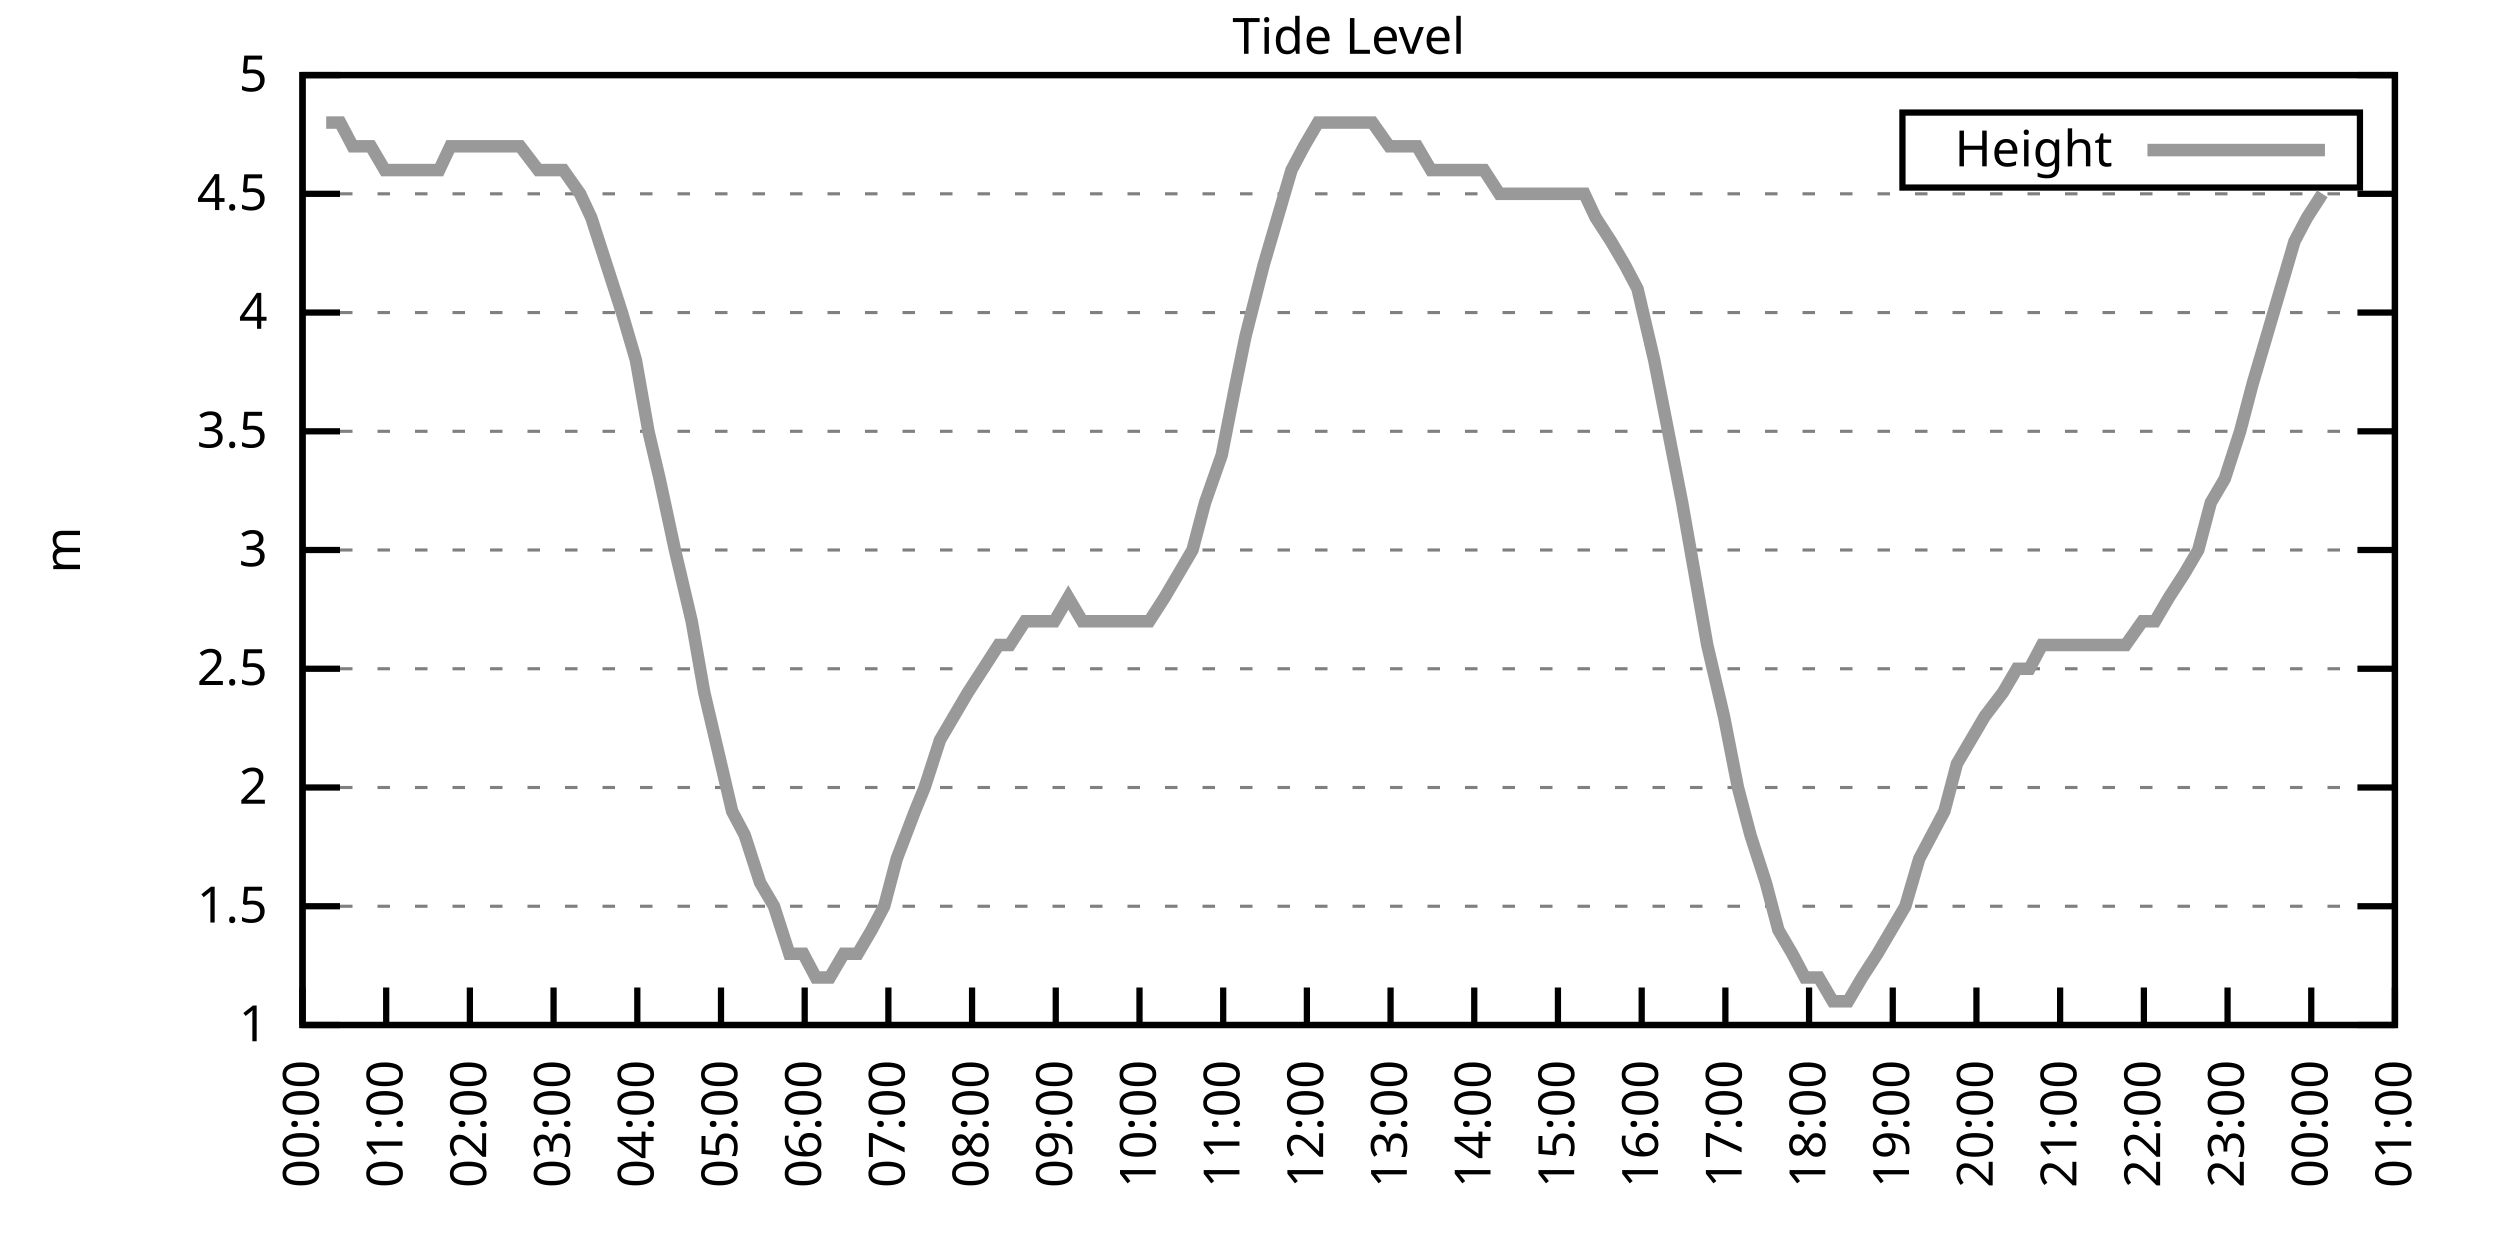
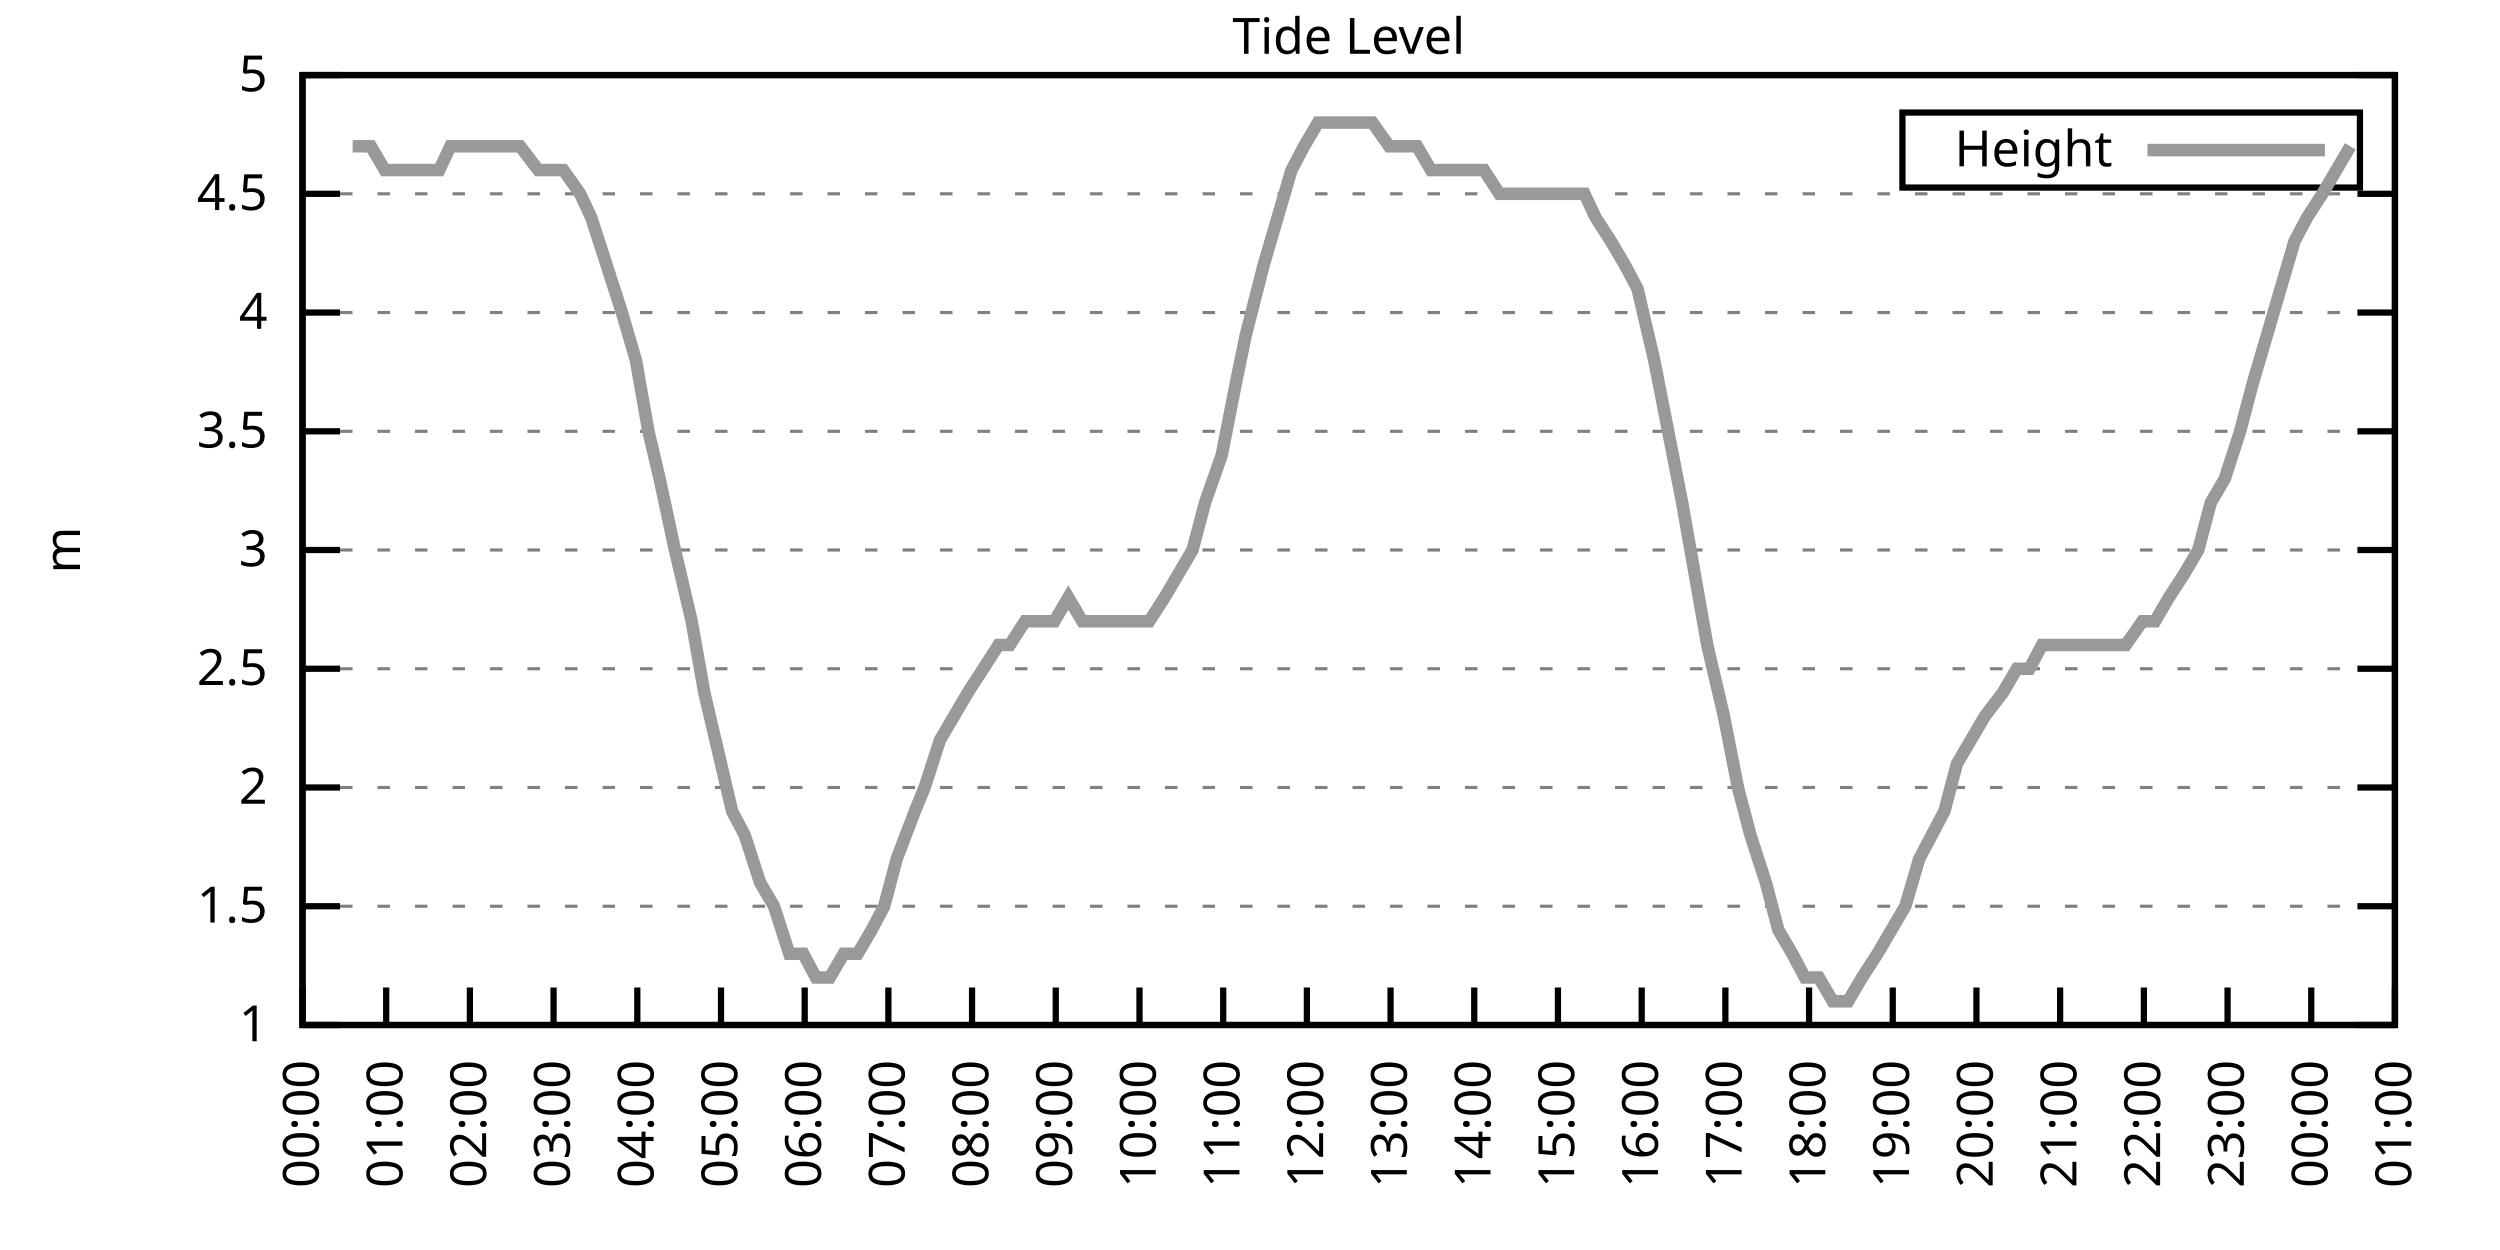
<svg xmlns="http://www.w3.org/2000/svg" xmlns:xlink="http://www.w3.org/1999/xlink" width="400" height="200" viewBox="0 0 400 200">
  <g id="gnuplot_canvas">
    <rect x="0" y="0" width="400" height="200" fill="none" />
    <defs>
      <circle id="gpDot" r="0.5" stroke-width="0.5" stroke="currentColor" />
      <path id="gpPt0" stroke-width="0.333" stroke="currentColor" d="M-1,0 h2 M0,-1 v2" />
      <path id="gpPt1" stroke-width="0.333" stroke="currentColor" d="M-1,-1 L1,1 M1,-1 L-1,1" />
      <path id="gpPt2" stroke-width="0.333" stroke="currentColor" d="M-1,0 L1,0 M0,-1 L0,1 M-1,-1 L1,1 M-1,1 L1,-1" />
      <rect id="gpPt3" stroke-width="0.333" stroke="currentColor" x="-1" y="-1" width="2" height="2" />
      <rect id="gpPt4" stroke-width="0.333" stroke="currentColor" fill="currentColor" x="-1" y="-1" width="2" height="2" />
      <circle id="gpPt5" stroke-width="0.333" stroke="currentColor" cx="0" cy="0" r="1" />
      <use xlink:href="#gpPt5" id="gpPt6" fill="currentColor" stroke="none" />
      <path id="gpPt7" stroke-width="0.333" stroke="currentColor" d="M0,-1.33 L-1.33,0.67 L1.33,0.67 z" />
      <use xlink:href="#gpPt7" id="gpPt8" fill="currentColor" stroke="none" />
      <use xlink:href="#gpPt7" id="gpPt9" stroke="currentColor" transform="rotate(180)" />
      <use xlink:href="#gpPt9" id="gpPt10" fill="currentColor" stroke="none" />
      <use xlink:href="#gpPt3" id="gpPt11" stroke="currentColor" transform="rotate(45)" />
      <use xlink:href="#gpPt11" id="gpPt12" fill="currentColor" stroke="none" />
      <path id="gpPt13" stroke-width="0.333" stroke="currentColor" d="M0,1.330 L1.265,0.411 L0.782,-1.067 L-0.782,-1.076 L-1.265,0.411 z" />
      <use xlink:href="#gpPt13" id="gpPt14" fill="currentColor" stroke="none" />
      <filter id="textbox" filterUnits="objectBoundingBox" x="0" y="0" height="1" width="1">
        <feFlood flood-color="white" flood-opacity="1" result="bgnd" />
        <feComposite in="SourceGraphic" in2="bgnd" operator="atop" />
      </filter>
      <filter id="greybox" filterUnits="objectBoundingBox" x="0" y="0" height="1" width="1">
        <feFlood flood-color="lightgrey" flood-opacity="1" result="grey" />
        <feComposite in="SourceGraphic" in2="grey" operator="atop" />
      </filter>
    </defs>
    <g fill="none" color="white" stroke="currentColor" stroke-width="1.00" stroke-linecap="butt" stroke-linejoin="miter">
</g>
    <g fill="none" color="black" stroke="currentColor" stroke-width="1.00" stroke-linecap="butt" stroke-linejoin="miter">
      <g stroke="none" shape-rendering="crispEdges">
        <polygon fill="rgb(255, 255, 255)" points="48.40,164.00 383.18,164.00 383.18,12.02 48.40,12.02 " />
      </g>
    </g>
    <g fill="none" color="black" stroke="currentColor" stroke-width="1.00" stroke-linecap="butt" stroke-linejoin="miter">
</g>
    <g fill="none" color="black" stroke="black" stroke-width="0.50" stroke-linecap="butt" stroke-linejoin="miter">
</g>
    <g fill="none" color="gray" stroke="currentColor" stroke-width="0.50" stroke-linecap="butt" stroke-linejoin="miter">
      <path stroke="gray" stroke-dasharray="2,4" class="gridline" d="M48.40,164.00 L383.19,164.00  " />
    </g>
    <g fill="none" color="gray" stroke="gray" stroke-width="1.00" stroke-linecap="butt" stroke-linejoin="miter">
</g>
    <g fill="none" color="black" stroke="currentColor" stroke-width="1.00" stroke-linecap="butt" stroke-linejoin="miter">
      <path stroke="black" d="M48.40,164.00 L54.40,164.00 M383.19,164.00 L377.19,164.00  " />
      <g transform="translate(42.80,166.60)" stroke="none" fill="black" font-family="Sans" font-size="8.00" text-anchor="end">
        <text>
          <tspan font-family="Sans"> 1</tspan>
        </text>
      </g>
    </g>
    <g fill="none" color="black" stroke="currentColor" stroke-width="1.00" stroke-linecap="butt" stroke-linejoin="miter">
</g>
    <g fill="none" color="black" stroke="black" stroke-width="0.50" stroke-linecap="butt" stroke-linejoin="miter">
</g>
    <g fill="none" color="gray" stroke="currentColor" stroke-width="0.50" stroke-linecap="butt" stroke-linejoin="miter">
      <path stroke="gray" stroke-dasharray="2,4" class="gridline" d="M48.40,145.00 L383.19,145.00  " />
    </g>
    <g fill="none" color="gray" stroke="gray" stroke-width="1.00" stroke-linecap="butt" stroke-linejoin="miter">
</g>
    <g fill="none" color="black" stroke="currentColor" stroke-width="1.00" stroke-linecap="butt" stroke-linejoin="miter">
      <path stroke="black" d="M48.40,145.00 L54.40,145.00 M383.19,145.00 L377.19,145.00  " />
      <g transform="translate(42.80,147.60)" stroke="none" fill="black" font-family="Sans" font-size="8.00" text-anchor="end">
        <text>
          <tspan font-family="Sans"> 1.5</tspan>
        </text>
      </g>
    </g>
    <g fill="none" color="black" stroke="currentColor" stroke-width="1.00" stroke-linecap="butt" stroke-linejoin="miter">
</g>
    <g fill="none" color="black" stroke="black" stroke-width="0.50" stroke-linecap="butt" stroke-linejoin="miter">
</g>
    <g fill="none" color="gray" stroke="currentColor" stroke-width="0.50" stroke-linecap="butt" stroke-linejoin="miter">
      <path stroke="gray" stroke-dasharray="2,4" class="gridline" d="M48.40,126.00 L383.19,126.00  " />
    </g>
    <g fill="none" color="gray" stroke="gray" stroke-width="1.00" stroke-linecap="butt" stroke-linejoin="miter">
</g>
    <g fill="none" color="black" stroke="currentColor" stroke-width="1.00" stroke-linecap="butt" stroke-linejoin="miter">
      <path stroke="black" d="M48.40,126.00 L54.40,126.00 M383.19,126.00 L377.19,126.00  " />
      <g transform="translate(42.80,128.60)" stroke="none" fill="black" font-family="Sans" font-size="8.00" text-anchor="end">
        <text>
          <tspan font-family="Sans"> 2</tspan>
        </text>
      </g>
    </g>
    <g fill="none" color="black" stroke="currentColor" stroke-width="1.00" stroke-linecap="butt" stroke-linejoin="miter">
</g>
    <g fill="none" color="black" stroke="black" stroke-width="0.50" stroke-linecap="butt" stroke-linejoin="miter">
</g>
    <g fill="none" color="gray" stroke="currentColor" stroke-width="0.50" stroke-linecap="butt" stroke-linejoin="miter">
      <path stroke="gray" stroke-dasharray="2,4" class="gridline" d="M48.40,107.00 L383.19,107.00  " />
    </g>
    <g fill="none" color="gray" stroke="gray" stroke-width="1.00" stroke-linecap="butt" stroke-linejoin="miter">
</g>
    <g fill="none" color="black" stroke="currentColor" stroke-width="1.00" stroke-linecap="butt" stroke-linejoin="miter">
      <path stroke="black" d="M48.40,107.00 L54.40,107.00 M383.19,107.00 L377.19,107.00  " />
      <g transform="translate(42.80,109.60)" stroke="none" fill="black" font-family="Sans" font-size="8.00" text-anchor="end">
        <text>
          <tspan font-family="Sans"> 2.5</tspan>
        </text>
      </g>
    </g>
    <g fill="none" color="black" stroke="currentColor" stroke-width="1.00" stroke-linecap="butt" stroke-linejoin="miter">
</g>
    <g fill="none" color="black" stroke="black" stroke-width="0.50" stroke-linecap="butt" stroke-linejoin="miter">
</g>
    <g fill="none" color="gray" stroke="currentColor" stroke-width="0.50" stroke-linecap="butt" stroke-linejoin="miter">
      <path stroke="gray" stroke-dasharray="2,4" class="gridline" d="M48.40,88.00 L383.19,88.00  " />
    </g>
    <g fill="none" color="gray" stroke="gray" stroke-width="1.00" stroke-linecap="butt" stroke-linejoin="miter">
</g>
    <g fill="none" color="black" stroke="currentColor" stroke-width="1.00" stroke-linecap="butt" stroke-linejoin="miter">
      <path stroke="black" d="M48.40,88.00 L54.40,88.00 M383.19,88.00 L377.19,88.00  " />
      <g transform="translate(42.80,90.60)" stroke="none" fill="black" font-family="Sans" font-size="8.00" text-anchor="end">
        <text>
          <tspan font-family="Sans"> 3</tspan>
        </text>
      </g>
    </g>
    <g fill="none" color="black" stroke="currentColor" stroke-width="1.00" stroke-linecap="butt" stroke-linejoin="miter">
</g>
    <g fill="none" color="black" stroke="black" stroke-width="0.50" stroke-linecap="butt" stroke-linejoin="miter">
</g>
    <g fill="none" color="gray" stroke="currentColor" stroke-width="0.50" stroke-linecap="butt" stroke-linejoin="miter">
      <path stroke="gray" stroke-dasharray="2,4" class="gridline" d="M48.40,69.01 L383.19,69.01  " />
    </g>
    <g fill="none" color="gray" stroke="gray" stroke-width="1.00" stroke-linecap="butt" stroke-linejoin="miter">
</g>
    <g fill="none" color="black" stroke="currentColor" stroke-width="1.00" stroke-linecap="butt" stroke-linejoin="miter">
      <path stroke="black" d="M48.40,69.01 L54.40,69.01 M383.19,69.01 L377.19,69.01  " />
      <g transform="translate(42.80,71.61)" stroke="none" fill="black" font-family="Sans" font-size="8.00" text-anchor="end">
        <text>
          <tspan font-family="Sans"> 3.5</tspan>
        </text>
      </g>
    </g>
    <g fill="none" color="black" stroke="currentColor" stroke-width="1.00" stroke-linecap="butt" stroke-linejoin="miter">
</g>
    <g fill="none" color="black" stroke="black" stroke-width="0.50" stroke-linecap="butt" stroke-linejoin="miter">
</g>
    <g fill="none" color="gray" stroke="currentColor" stroke-width="0.50" stroke-linecap="butt" stroke-linejoin="miter">
      <path stroke="gray" stroke-dasharray="2,4" class="gridline" d="M48.40,50.01 L383.19,50.01  " />
    </g>
    <g fill="none" color="gray" stroke="gray" stroke-width="1.00" stroke-linecap="butt" stroke-linejoin="miter">
</g>
    <g fill="none" color="black" stroke="currentColor" stroke-width="1.00" stroke-linecap="butt" stroke-linejoin="miter">
      <path stroke="black" d="M48.40,50.01 L54.40,50.01 M383.19,50.01 L377.19,50.01  " />
      <g transform="translate(42.80,52.61)" stroke="none" fill="black" font-family="Sans" font-size="8.00" text-anchor="end">
        <text>
          <tspan font-family="Sans"> 4</tspan>
        </text>
      </g>
    </g>
    <g fill="none" color="black" stroke="currentColor" stroke-width="1.00" stroke-linecap="butt" stroke-linejoin="miter">
</g>
    <g fill="none" color="black" stroke="black" stroke-width="0.50" stroke-linecap="butt" stroke-linejoin="miter">
</g>
    <g fill="none" color="gray" stroke="currentColor" stroke-width="0.50" stroke-linecap="butt" stroke-linejoin="miter">
      <path stroke="gray" stroke-dasharray="2,4" class="gridline" d="M48.40,31.01 L383.19,31.01  " />
    </g>
    <g fill="none" color="gray" stroke="gray" stroke-width="1.00" stroke-linecap="butt" stroke-linejoin="miter">
</g>
    <g fill="none" color="black" stroke="currentColor" stroke-width="1.00" stroke-linecap="butt" stroke-linejoin="miter">
      <path stroke="black" d="M48.40,31.01 L54.40,31.01 M383.19,31.01 L377.19,31.01  " />
      <g transform="translate(42.80,33.61)" stroke="none" fill="black" font-family="Sans" font-size="8.00" text-anchor="end">
        <text>
          <tspan font-family="Sans"> 4.5</tspan>
        </text>
      </g>
    </g>
    <g fill="none" color="black" stroke="currentColor" stroke-width="1.00" stroke-linecap="butt" stroke-linejoin="miter">
</g>
    <g fill="none" color="black" stroke="black" stroke-width="0.50" stroke-linecap="butt" stroke-linejoin="miter">
</g>
    <g fill="none" color="gray" stroke="currentColor" stroke-width="0.50" stroke-linecap="butt" stroke-linejoin="miter">
      <path stroke="gray" stroke-dasharray="2,4" class="gridline" d="M48.40,12.01 L383.19,12.01  " />
    </g>
    <g fill="none" color="gray" stroke="gray" stroke-width="1.00" stroke-linecap="butt" stroke-linejoin="miter">
</g>
    <g fill="none" color="black" stroke="currentColor" stroke-width="1.00" stroke-linecap="butt" stroke-linejoin="miter">
      <path stroke="black" d="M48.40,12.01 L54.40,12.01 M383.19,12.01 L377.19,12.01  " />
      <g transform="translate(42.80,14.61)" stroke="none" fill="black" font-family="Sans" font-size="8.00" text-anchor="end">
        <text>
          <tspan font-family="Sans"> 5</tspan>
        </text>
      </g>
    </g>
    <g fill="none" color="black" stroke="currentColor" stroke-width="1.00" stroke-linecap="butt" stroke-linejoin="miter">
      <path stroke="black" d="M48.40,164.00 L48.40,158.00  " />
      <g transform="translate(51.00,169.60) rotate(270.00)" stroke="none" fill="black" font-family="Sans" font-size="8.00" text-anchor="end">
        <text>
          <tspan font-family="Sans">00:00</tspan>
        </text>
      </g>
    </g>
    <g fill="none" color="black" stroke="currentColor" stroke-width="1.00" stroke-linecap="butt" stroke-linejoin="miter">
      <path stroke="black" d="M61.79,164.00 L61.79,158.00  " />
      <g transform="translate(64.39,169.60) rotate(270.00)" stroke="none" fill="black" font-family="Sans" font-size="8.00" text-anchor="end">
        <text>
          <tspan font-family="Sans">01:00</tspan>
        </text>
      </g>
    </g>
    <g fill="none" color="black" stroke="currentColor" stroke-width="1.00" stroke-linecap="butt" stroke-linejoin="miter">
      <path stroke="black" d="M75.18,164.00 L75.18,158.00  " />
      <g transform="translate(77.78,169.60) rotate(270.00)" stroke="none" fill="black" font-family="Sans" font-size="8.00" text-anchor="end">
        <text>
          <tspan font-family="Sans">02:00</tspan>
        </text>
      </g>
    </g>
    <g fill="none" color="black" stroke="currentColor" stroke-width="1.00" stroke-linecap="butt" stroke-linejoin="miter">
      <path stroke="black" d="M88.57,164.00 L88.57,158.00  " />
      <g transform="translate(91.17,169.60) rotate(270.00)" stroke="none" fill="black" font-family="Sans" font-size="8.00" text-anchor="end">
        <text>
          <tspan font-family="Sans">03:00</tspan>
        </text>
      </g>
    </g>
    <g fill="none" color="black" stroke="currentColor" stroke-width="1.00" stroke-linecap="butt" stroke-linejoin="miter">
      <path stroke="black" d="M101.97,164.00 L101.97,158.00  " />
      <g transform="translate(104.57,169.60) rotate(270.00)" stroke="none" fill="black" font-family="Sans" font-size="8.00" text-anchor="end">
        <text>
          <tspan font-family="Sans">04:00</tspan>
        </text>
      </g>
    </g>
    <g fill="none" color="black" stroke="currentColor" stroke-width="1.00" stroke-linecap="butt" stroke-linejoin="miter">
      <path stroke="black" d="M115.36,164.00 L115.36,158.00  " />
      <g transform="translate(117.96,169.60) rotate(270.00)" stroke="none" fill="black" font-family="Sans" font-size="8.00" text-anchor="end">
        <text>
          <tspan font-family="Sans">05:00</tspan>
        </text>
      </g>
    </g>
    <g fill="none" color="black" stroke="currentColor" stroke-width="1.00" stroke-linecap="butt" stroke-linejoin="miter">
      <path stroke="black" d="M128.75,164.00 L128.75,158.00  " />
      <g transform="translate(131.35,169.60) rotate(270.00)" stroke="none" fill="black" font-family="Sans" font-size="8.00" text-anchor="end">
        <text>
          <tspan font-family="Sans">06:00</tspan>
        </text>
      </g>
    </g>
    <g fill="none" color="black" stroke="currentColor" stroke-width="1.00" stroke-linecap="butt" stroke-linejoin="miter">
      <path stroke="black" d="M142.14,164.00 L142.14,158.00  " />
      <g transform="translate(144.74,169.60) rotate(270.00)" stroke="none" fill="black" font-family="Sans" font-size="8.00" text-anchor="end">
        <text>
          <tspan font-family="Sans">07:00</tspan>
        </text>
      </g>
    </g>
    <g fill="none" color="black" stroke="currentColor" stroke-width="1.00" stroke-linecap="butt" stroke-linejoin="miter">
      <path stroke="black" d="M155.53,164.00 L155.53,158.00  " />
      <g transform="translate(158.13,169.60) rotate(270.00)" stroke="none" fill="black" font-family="Sans" font-size="8.00" text-anchor="end">
        <text>
          <tspan font-family="Sans">08:00</tspan>
        </text>
      </g>
    </g>
    <g fill="none" color="black" stroke="currentColor" stroke-width="1.00" stroke-linecap="butt" stroke-linejoin="miter">
      <path stroke="black" d="M168.92,164.00 L168.92,158.00  " />
      <g transform="translate(171.52,169.60) rotate(270.00)" stroke="none" fill="black" font-family="Sans" font-size="8.00" text-anchor="end">
        <text>
          <tspan font-family="Sans">09:00</tspan>
        </text>
      </g>
    </g>
    <g fill="none" color="black" stroke="currentColor" stroke-width="1.00" stroke-linecap="butt" stroke-linejoin="miter">
      <path stroke="black" d="M182.32,164.00 L182.32,158.00  " />
      <g transform="translate(184.92,169.60) rotate(270.00)" stroke="none" fill="black" font-family="Sans" font-size="8.00" text-anchor="end">
        <text>
          <tspan font-family="Sans">10:00</tspan>
        </text>
      </g>
    </g>
    <g fill="none" color="black" stroke="currentColor" stroke-width="1.00" stroke-linecap="butt" stroke-linejoin="miter">
      <path stroke="black" d="M195.71,164.00 L195.71,158.00  " />
      <g transform="translate(198.31,169.60) rotate(270.00)" stroke="none" fill="black" font-family="Sans" font-size="8.00" text-anchor="end">
        <text>
          <tspan font-family="Sans">11:00</tspan>
        </text>
      </g>
    </g>
    <g fill="none" color="black" stroke="currentColor" stroke-width="1.00" stroke-linecap="butt" stroke-linejoin="miter">
      <path stroke="black" d="M209.10,164.00 L209.10,158.00  " />
      <g transform="translate(211.70,169.60) rotate(270.00)" stroke="none" fill="black" font-family="Sans" font-size="8.00" text-anchor="end">
        <text>
          <tspan font-family="Sans">12:00</tspan>
        </text>
      </g>
    </g>
    <g fill="none" color="black" stroke="currentColor" stroke-width="1.00" stroke-linecap="butt" stroke-linejoin="miter">
      <path stroke="black" d="M222.49,164.00 L222.49,158.00  " />
      <g transform="translate(225.09,169.60) rotate(270.00)" stroke="none" fill="black" font-family="Sans" font-size="8.00" text-anchor="end">
        <text>
          <tspan font-family="Sans">13:00</tspan>
        </text>
      </g>
    </g>
    <g fill="none" color="black" stroke="currentColor" stroke-width="1.00" stroke-linecap="butt" stroke-linejoin="miter">
      <path stroke="black" d="M235.88,164.00 L235.88,158.00  " />
      <g transform="translate(238.48,169.60) rotate(270.00)" stroke="none" fill="black" font-family="Sans" font-size="8.00" text-anchor="end">
        <text>
          <tspan font-family="Sans">14:00</tspan>
        </text>
      </g>
    </g>
    <g fill="none" color="black" stroke="currentColor" stroke-width="1.00" stroke-linecap="butt" stroke-linejoin="miter">
      <path stroke="black" d="M249.27,164.00 L249.27,158.00  " />
      <g transform="translate(251.87,169.60) rotate(270.00)" stroke="none" fill="black" font-family="Sans" font-size="8.00" text-anchor="end">
        <text>
          <tspan font-family="Sans">15:00</tspan>
        </text>
      </g>
    </g>
    <g fill="none" color="black" stroke="currentColor" stroke-width="1.00" stroke-linecap="butt" stroke-linejoin="miter">
      <path stroke="black" d="M262.67,164.00 L262.67,158.00  " />
      <g transform="translate(265.27,169.60) rotate(270.00)" stroke="none" fill="black" font-family="Sans" font-size="8.00" text-anchor="end">
        <text>
          <tspan font-family="Sans">16:00</tspan>
        </text>
      </g>
    </g>
    <g fill="none" color="black" stroke="currentColor" stroke-width="1.00" stroke-linecap="butt" stroke-linejoin="miter">
      <path stroke="black" d="M276.06,164.00 L276.06,158.00  " />
      <g transform="translate(278.66,169.60) rotate(270.00)" stroke="none" fill="black" font-family="Sans" font-size="8.00" text-anchor="end">
        <text>
          <tspan font-family="Sans">17:00</tspan>
        </text>
      </g>
    </g>
    <g fill="none" color="black" stroke="currentColor" stroke-width="1.00" stroke-linecap="butt" stroke-linejoin="miter">
      <path stroke="black" d="M289.45,164.00 L289.45,158.00  " />
      <g transform="translate(292.05,169.60) rotate(270.00)" stroke="none" fill="black" font-family="Sans" font-size="8.00" text-anchor="end">
        <text>
          <tspan font-family="Sans">18:00</tspan>
        </text>
      </g>
    </g>
    <g fill="none" color="black" stroke="currentColor" stroke-width="1.00" stroke-linecap="butt" stroke-linejoin="miter">
      <path stroke="black" d="M302.84,164.00 L302.84,158.00  " />
      <g transform="translate(305.44,169.60) rotate(270.00)" stroke="none" fill="black" font-family="Sans" font-size="8.00" text-anchor="end">
        <text>
          <tspan font-family="Sans">19:00</tspan>
        </text>
      </g>
    </g>
    <g fill="none" color="black" stroke="currentColor" stroke-width="1.00" stroke-linecap="butt" stroke-linejoin="miter">
      <path stroke="black" d="M316.23,164.00 L316.23,158.00  " />
      <g transform="translate(318.83,169.60) rotate(270.00)" stroke="none" fill="black" font-family="Sans" font-size="8.00" text-anchor="end">
        <text>
          <tspan font-family="Sans">20:00</tspan>
        </text>
      </g>
    </g>
    <g fill="none" color="black" stroke="currentColor" stroke-width="1.00" stroke-linecap="butt" stroke-linejoin="miter">
      <path stroke="black" d="M329.62,164.00 L329.62,158.00  " />
      <g transform="translate(332.22,169.60) rotate(270.00)" stroke="none" fill="black" font-family="Sans" font-size="8.00" text-anchor="end">
        <text>
          <tspan font-family="Sans">21:00</tspan>
        </text>
      </g>
    </g>
    <g fill="none" color="black" stroke="currentColor" stroke-width="1.00" stroke-linecap="butt" stroke-linejoin="miter">
      <path stroke="black" d="M343.02,164.00 L343.02,158.00  " />
      <g transform="translate(345.62,169.60) rotate(270.00)" stroke="none" fill="black" font-family="Sans" font-size="8.00" text-anchor="end">
        <text>
          <tspan font-family="Sans">22:00</tspan>
        </text>
      </g>
    </g>
    <g fill="none" color="black" stroke="currentColor" stroke-width="1.00" stroke-linecap="butt" stroke-linejoin="miter">
      <path stroke="black" d="M356.41,164.00 L356.41,158.00  " />
      <g transform="translate(359.01,169.60) rotate(270.00)" stroke="none" fill="black" font-family="Sans" font-size="8.00" text-anchor="end">
        <text>
          <tspan font-family="Sans">23:00</tspan>
        </text>
      </g>
    </g>
    <g fill="none" color="black" stroke="currentColor" stroke-width="1.00" stroke-linecap="butt" stroke-linejoin="miter">
      <path stroke="black" d="M369.80,164.00 L369.80,158.00  " />
      <g transform="translate(372.40,169.60) rotate(270.00)" stroke="none" fill="black" font-family="Sans" font-size="8.00" text-anchor="end">
        <text>
          <tspan font-family="Sans">00:00</tspan>
        </text>
      </g>
    </g>
    <g fill="none" color="black" stroke="currentColor" stroke-width="1.00" stroke-linecap="butt" stroke-linejoin="miter">
      <path stroke="black" d="M383.19,164.00 L383.19,158.00  " />
      <g transform="translate(385.79,169.60) rotate(270.00)" stroke="none" fill="black" font-family="Sans" font-size="8.00" text-anchor="end">
        <text>
          <tspan font-family="Sans">01:00</tspan>
        </text>
      </g>
    </g>
    <g fill="none" color="black" stroke="currentColor" stroke-width="1.00" stroke-linecap="butt" stroke-linejoin="miter">
</g>
    <g fill="none" color="black" stroke="currentColor" stroke-width="1.00" stroke-linecap="butt" stroke-linejoin="miter">
      <path stroke="black" d="M48.40,12.01 L48.40,164.00 L383.19,164.00 L383.19,12.01 L48.40,12.01 Z  " />
    </g>
    <g fill="none" color="black" stroke="currentColor" stroke-width="1.00" stroke-linecap="butt" stroke-linejoin="miter">
</g>
    <g fill="none" color="black" stroke="currentColor" stroke-width="1.00" stroke-linecap="butt" stroke-linejoin="miter">
      <path stroke="black" d="M304.39,30.01 L304.39,18.01 L377.59,18.01 L377.59,30.01 L304.39,30.01 Z  " />
    </g>
    <g id="Tide_level_plot_1">
      <g fill="none" color="white" stroke="black" stroke-width="2.00" stroke-linecap="butt" stroke-linejoin="miter">
</g>
      <g fill="none" color="black" stroke="currentColor" stroke-width="2.00" stroke-linecap="butt" stroke-linejoin="miter">
        <g transform="translate(337.99,26.61)" stroke="none" fill="black" font-family="Sans" font-size="8.00" text-anchor="end">
          <text>
            <tspan font-family="Sans">Height</tspan>
          </text>
        </g>
      </g>
      <g fill="none" color="black" stroke="currentColor" stroke-width="2.00" stroke-linecap="butt" stroke-linejoin="miter">
-         <path stroke="rgb(153, 153, 153)" d="M343.59,24.01 L371.99,24.01 M52.19,19.61 L54.43,19.61 L56.43,23.41 L59.34,23.41 L61.57,27.21 L63.58,27.21   L65.36,27.21 L68.26,27.21 L70.27,27.21 L72.06,23.41 L74.74,23.41 L76.75,23.41 L79.20,23.41 L80.99,23.41   L83.22,23.41 L86.12,27.21 L88.13,27.21 L90.14,27.21 L92.82,31.01 L94.60,34.81 L97.06,42.41 L99.51,50.01   L101.74,57.61 L103.75,69.01 L105.54,76.61 L107.99,88.00 L110.67,99.40 L112.68,110.80 L114.47,118.40 L117.14,129.80   L119.15,133.60 L121.61,141.20 L123.84,145.00 L126.29,152.60 L128.53,152.60 L130.54,156.40 L132.77,156.40 L135.00,152.60   L137.23,152.60 L139.46,148.80 L141.47,145.00 L143.48,137.40 L146.38,129.80 L147.94,126.00 L150.40,118.40 L152.63,114.60   L154.86,110.80 L157.32,107.00 L159.77,103.20 L161.56,103.20 L164.01,99.40 L166.02,99.40 L168.70,99.40 L170.93,95.60   L173.17,99.40 L175.40,99.40 L177.63,99.40 L179.86,99.40 L182.09,99.40 L183.88,99.40 L186.33,95.60 L188.57,91.80   L190.80,88.00 L192.81,80.41 L195.48,72.81 L197.72,61.41 L199.28,53.81 L202.18,42.41 L204.41,34.81 L206.64,27.21   L208.65,23.41 L210.88,19.61 L212.89,19.61 L215.35,19.61 L217.36,19.61 L219.59,19.61 L222.27,23.41 L224.28,23.41   L226.73,23.41 L228.96,27.21 L231.20,27.21 L233.43,27.21 L235.44,27.21 L237.44,27.21 L239.90,31.01 L241.91,31.01   L244.59,31.01 L246.82,31.01 L248.83,31.01 L251.06,31.01 L253.51,31.01 L255.30,34.81 L257.76,38.61 L259.99,42.41   L262.00,46.21 L264.67,57.61 L266.91,69.01 L269.14,80.41 L271.15,91.80 L273.16,103.20 L275.83,114.60 L278.07,126.00   L280.07,133.60 L282.53,141.20 L284.54,148.80 L286.77,152.60 L288.78,156.40 L291.01,156.40 L293.24,160.20 L295.70,160.20   L297.93,156.40 L300.39,152.60 L302.62,148.80 L304.85,145.00 L307.08,137.40 L309.09,133.60 L311.10,129.80 L313.11,122.20   L315.34,118.40 L317.57,114.60 L320.47,110.80 L322.70,107.00 L324.71,107.00 L326.72,103.20 L329.40,103.20 L331.41,103.20   L333.42,103.20 L336.10,103.20 L338.33,103.20 L340.11,103.20 L342.79,99.40 L344.80,99.40 L347.03,95.60 L349.49,91.80   L351.72,88.00 L353.73,80.41 L355.96,76.61 L358.42,69.01 L360.42,61.41 L362.66,53.81 L364.89,46.21 L367.12,38.61   L369.13,34.81 L371.58,31.01  " />
+         <path stroke="rgb(153, 153, 153)" d="M343.59,24.01 L371.99,24.01 M56.43,23.41 L59.34,23.41 L61.57,27.21 L63.58,27.21 L65.36,27.21 L68.26,27.21   L70.27,27.21 L72.06,23.41 L74.74,23.41 L76.75,23.41 L79.20,23.41 L80.99,23.41 L83.22,23.41 L86.12,27.21   L88.13,27.21 L90.14,27.21 L92.82,31.01 L94.60,34.81 L97.06,42.41 L99.51,50.01 L101.74,57.61 L103.75,69.01   L105.54,76.61 L107.99,88.00 L110.67,99.40 L112.68,110.80 L114.47,118.40 L117.14,129.80 L119.15,133.60 L121.61,141.20   L123.84,145.00 L126.29,152.60 L128.53,152.60 L130.54,156.40 L132.77,156.40 L135.00,152.60 L137.23,152.60 L139.46,148.80   L141.47,145.00 L143.48,137.40 L146.38,129.80 L147.94,126.00 L150.40,118.40 L152.63,114.60 L154.86,110.80 L157.32,107.00   L159.77,103.20 L161.56,103.20 L164.01,99.40 L166.02,99.40 L168.70,99.40 L170.93,95.60 L173.17,99.40 L175.40,99.40   L177.63,99.40 L179.86,99.40 L182.09,99.40 L183.88,99.40 L186.33,95.60 L188.57,91.80 L190.80,88.00 L192.81,80.41   L195.48,72.81 L197.72,61.41 L199.28,53.81 L202.18,42.41 L204.41,34.81 L206.64,27.21 L208.65,23.41 L210.88,19.61   L212.89,19.61 L215.35,19.61 L217.36,19.61 L219.59,19.61 L222.27,23.41 L224.28,23.41 L226.73,23.41 L228.96,27.21   L231.20,27.21 L233.43,27.21 L235.44,27.21 L237.44,27.21 L239.90,31.01 L241.91,31.01 L244.59,31.01 L246.82,31.01   L248.83,31.01 L251.06,31.01 L253.51,31.01 L255.30,34.81 L257.76,38.61 L259.99,42.41 L262.00,46.21 L264.67,57.61   L266.91,69.01 L269.14,80.41 L271.15,91.80 L273.16,103.20 L275.83,114.60 L278.07,126.00 L280.07,133.60 L282.53,141.20   L284.54,148.80 L286.77,152.60 L288.78,156.40 L291.01,156.40 L293.24,160.20 L295.70,160.20 L297.93,156.40 L300.39,152.60   L302.62,148.80 L304.85,145.00 L307.08,137.40 L309.09,133.60 L311.10,129.80 L313.11,122.20 L315.34,118.40 L317.57,114.60   L320.47,110.80 L322.70,107.00 L324.71,107.00 L326.72,103.20 L329.40,103.20 L331.41,103.20 L333.42,103.20 L336.10,103.20   L338.33,103.20 L340.11,103.20 L342.79,99.40 L344.80,99.40 L347.03,95.60 L349.49,91.80 L351.72,88.00 L353.73,80.41   L355.96,76.61 L358.42,69.01 L360.42,61.41 L362.66,53.81 L364.89,46.21 L367.12,38.61 L369.13,34.81 L371.58,31.01   L373.82,27.21 L376.05,23.41  " />
      </g>
    </g>
    <g fill="none" color="black" stroke="currentColor" stroke-width="2.00" stroke-linecap="butt" stroke-linejoin="miter">
</g>
    <g fill="none" color="black" stroke="black" stroke-width="1.00" stroke-linecap="butt" stroke-linejoin="miter">
</g>
    <g fill="none" color="black" stroke="currentColor" stroke-width="1.00" stroke-linecap="butt" stroke-linejoin="miter">
      <path stroke="black" d="M48.40,12.01 L48.40,164.00 L383.19,164.00 L383.19,12.01 L48.40,12.01 Z  " />
      <g transform="translate(12.80,88.01) rotate(270.00)" stroke="none" fill="black" font-family="Sans" font-size="8.00" text-anchor="middle">
        <text>
          <tspan font-family="Sans">m</tspan>
        </text>
      </g>
    </g>
    <g fill="none" color="black" stroke="currentColor" stroke-width="1.00" stroke-linecap="butt" stroke-linejoin="miter">
</g>
    <g fill="none" color="black" stroke="currentColor" stroke-width="1.00" stroke-linecap="butt" stroke-linejoin="miter">
      <g transform="translate(215.79,8.61)" stroke="none" fill="black" font-family="Sans" font-size="8.00" text-anchor="middle">
        <text>
          <tspan font-family="Sans">Tide Level</tspan>
        </text>
      </g>
    </g>
    <g fill="none" color="black" stroke="currentColor" stroke-width="1.00" stroke-linecap="butt" stroke-linejoin="miter">
</g>
  </g>
</svg>
